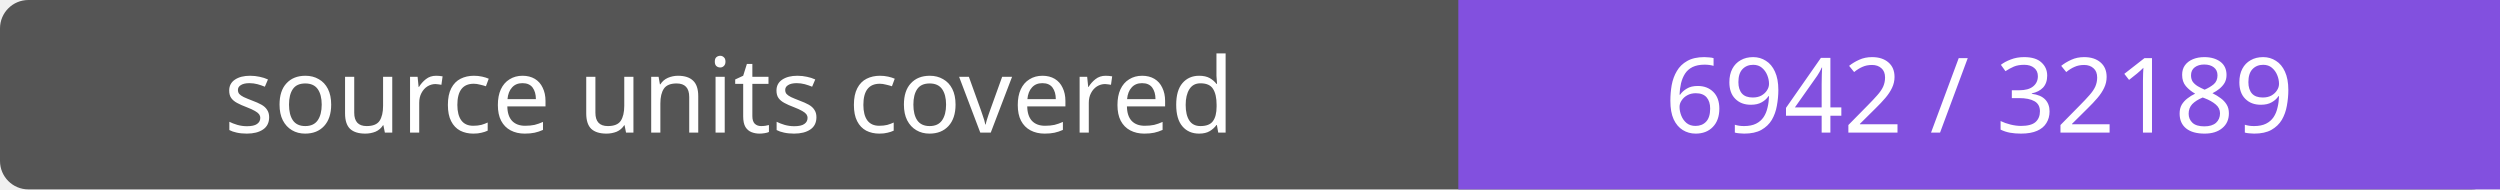
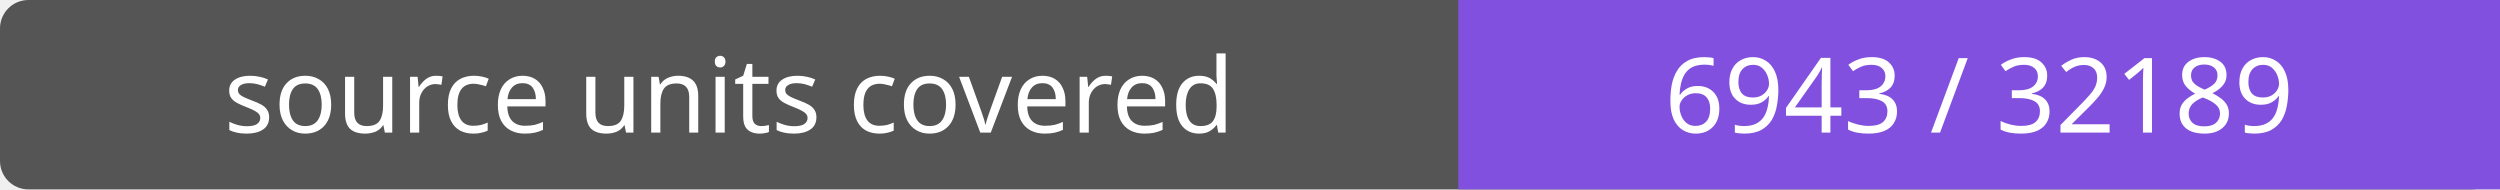
- <svg xmlns="http://www.w3.org/2000/svg" width="264" height="20" role="img" aria-label="source units covered: 6942 / 32189">
+ <svg xmlns="http://www.w3.org/2000/svg" width="264" height="20" role="img" aria-label="source units covered: 6943 / 32189">
  <rect width="264" height="20" rx="3" fill="#555" />
  <path fill="#8250df" d="M154 0h110v20H154z" />
  <g fill="#fff" text-anchor="middle" font-family="Verdana,sans-serif" font-size="11">
    <text x="77.0" y="14">source units covered</text>
-     <text x="209.0" y="14">6942 / 32189</text>
+     <text x="209.0" y="14">6943 / 32189</text>
  </g>
</svg>
